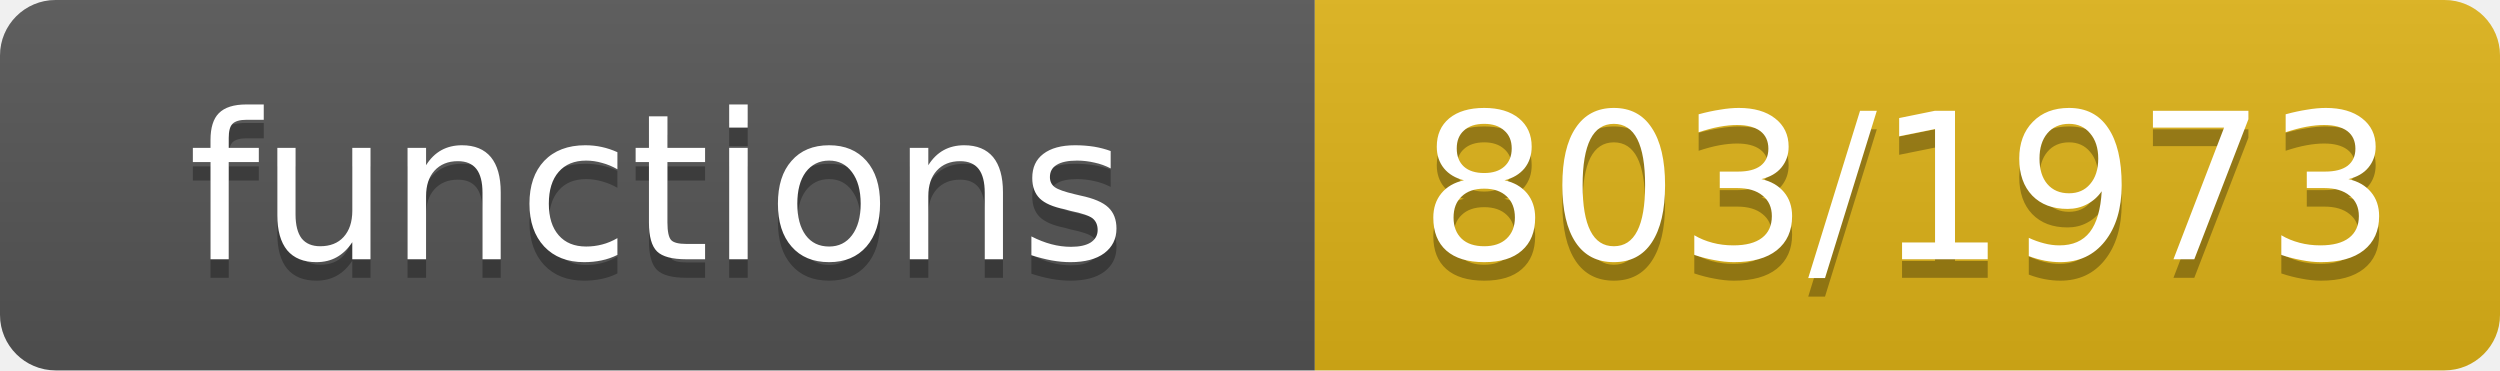
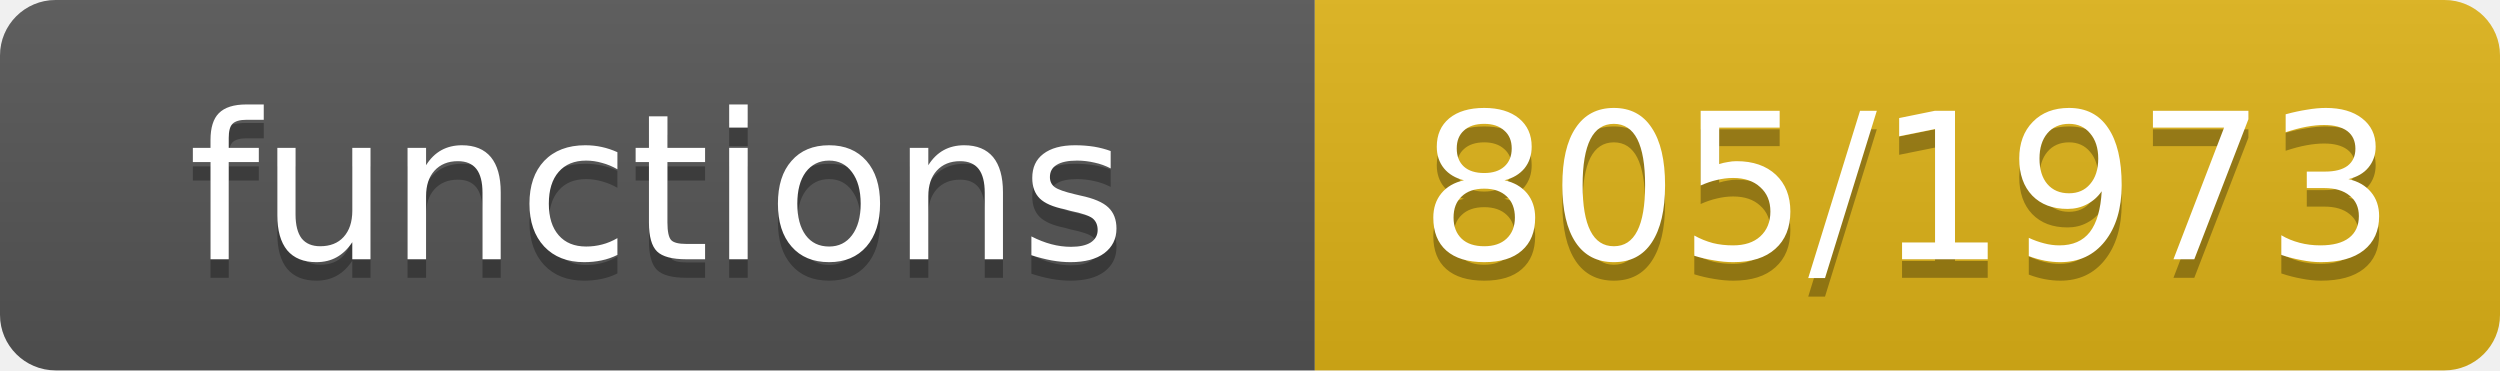
- <svg xmlns="http://www.w3.org/2000/svg" width="135" height="20" role="img" aria-label="functions: 803/1973">
+ <svg xmlns="http://www.w3.org/2000/svg" width="135" height="20" role="img" aria-label="functions: 805/1973">
  <linearGradient id="s" x2="0" y2="100%">
    <stop offset="0" stop-color="#bbb" stop-opacity=".1" />
    <stop offset="1" stop-opacity=".1" />
  </linearGradient>
  <clipPath id="r">
    <rect width="135" height="20" rx="3" fill="#fff" />
  </clipPath>
  <g clip-path="url(#r)">
    <rect width="71" height="20" fill="#555" />
    <rect x="71" width="64" height="20" fill="#dfb317" />
    <rect width="135" height="20" fill="url(#s)" />
  </g>
  <g fill="#fff" text-anchor="middle" font-family="Verdana,Geneva,DejaVu Sans,sans-serif" font-size="11">
    <text x="35.5" y="15" fill="#010101" fill-opacity=".3">functions</text>
    <text x="35.5" y="14">functions</text>
-     <text x="103.0" y="15" fill="#010101" fill-opacity=".3">803/1973</text>
-     <text x="103.0" y="14">803/1973</text>
+     <text x="103.0" y="15" fill="#010101" fill-opacity=".3">805/1973</text>
+     <text x="103.0" y="14">805/1973</text>
  </g>
</svg>
